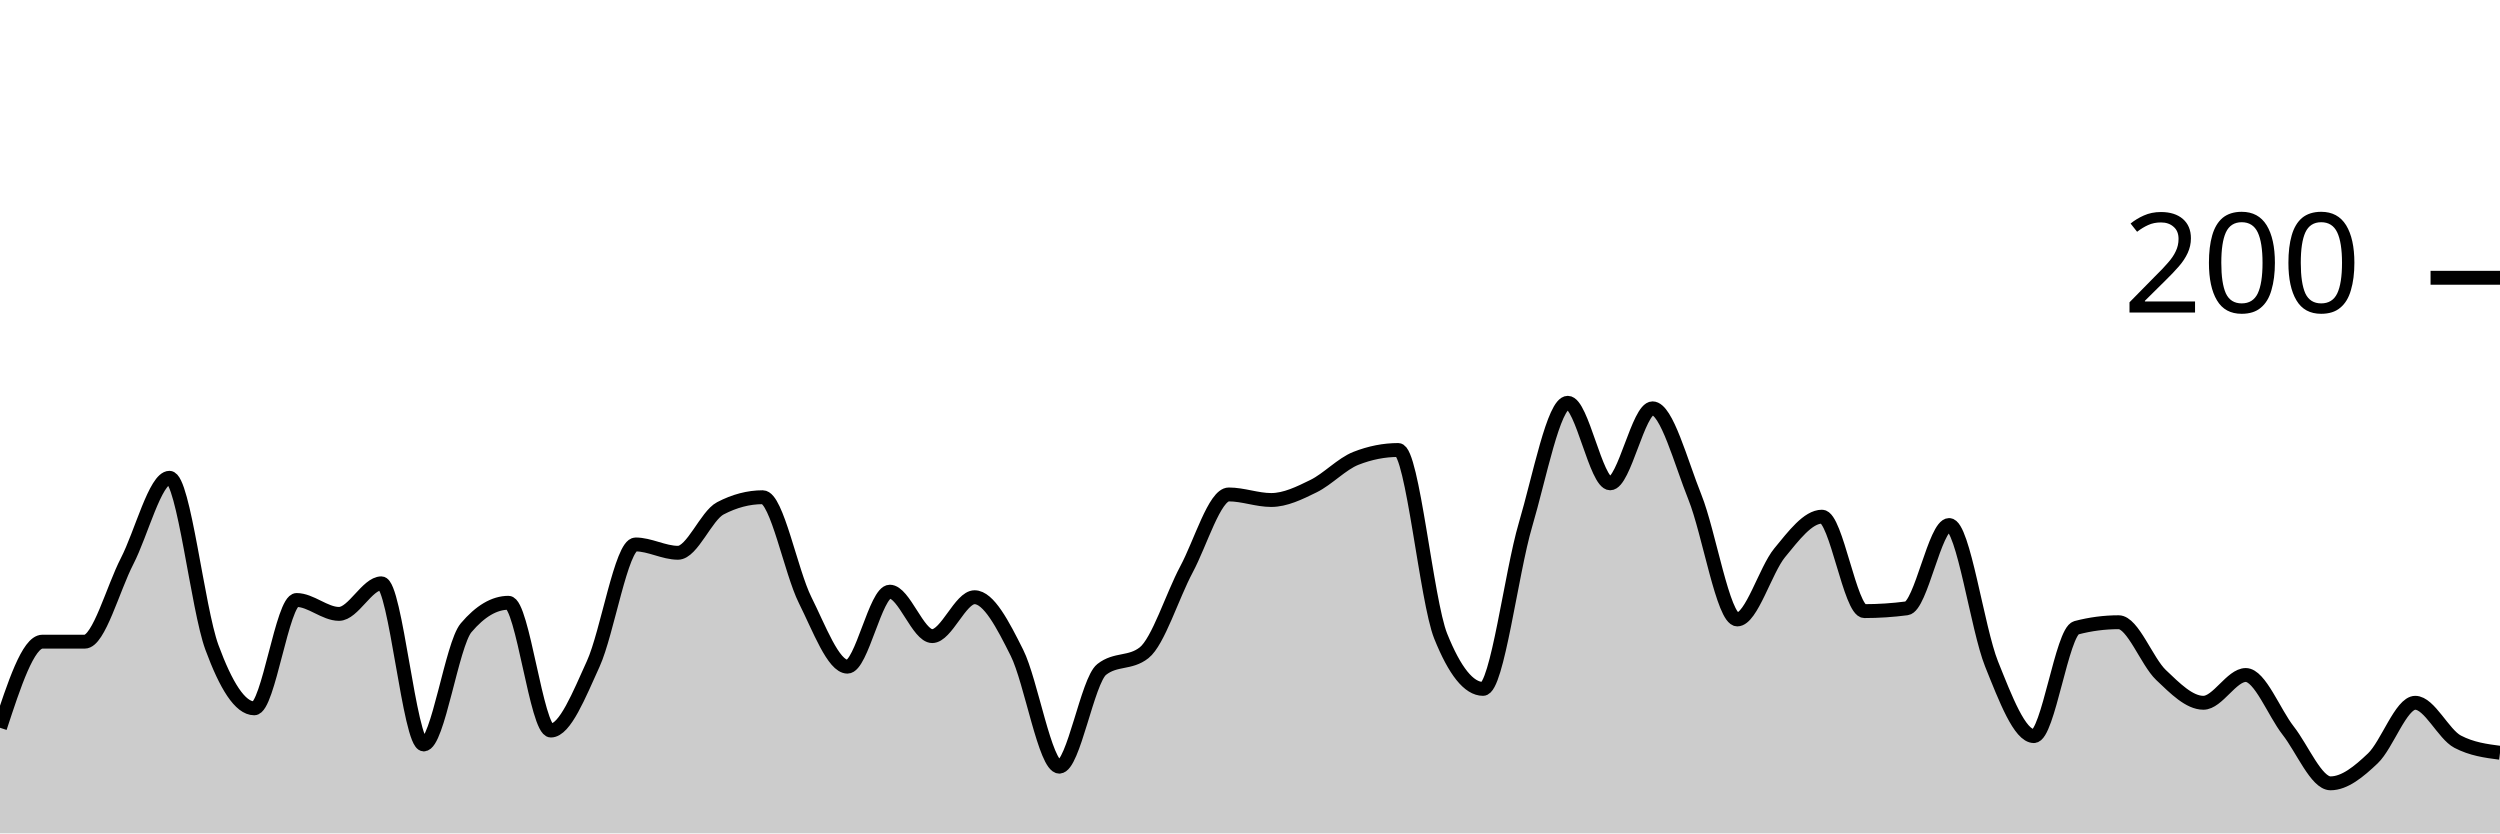
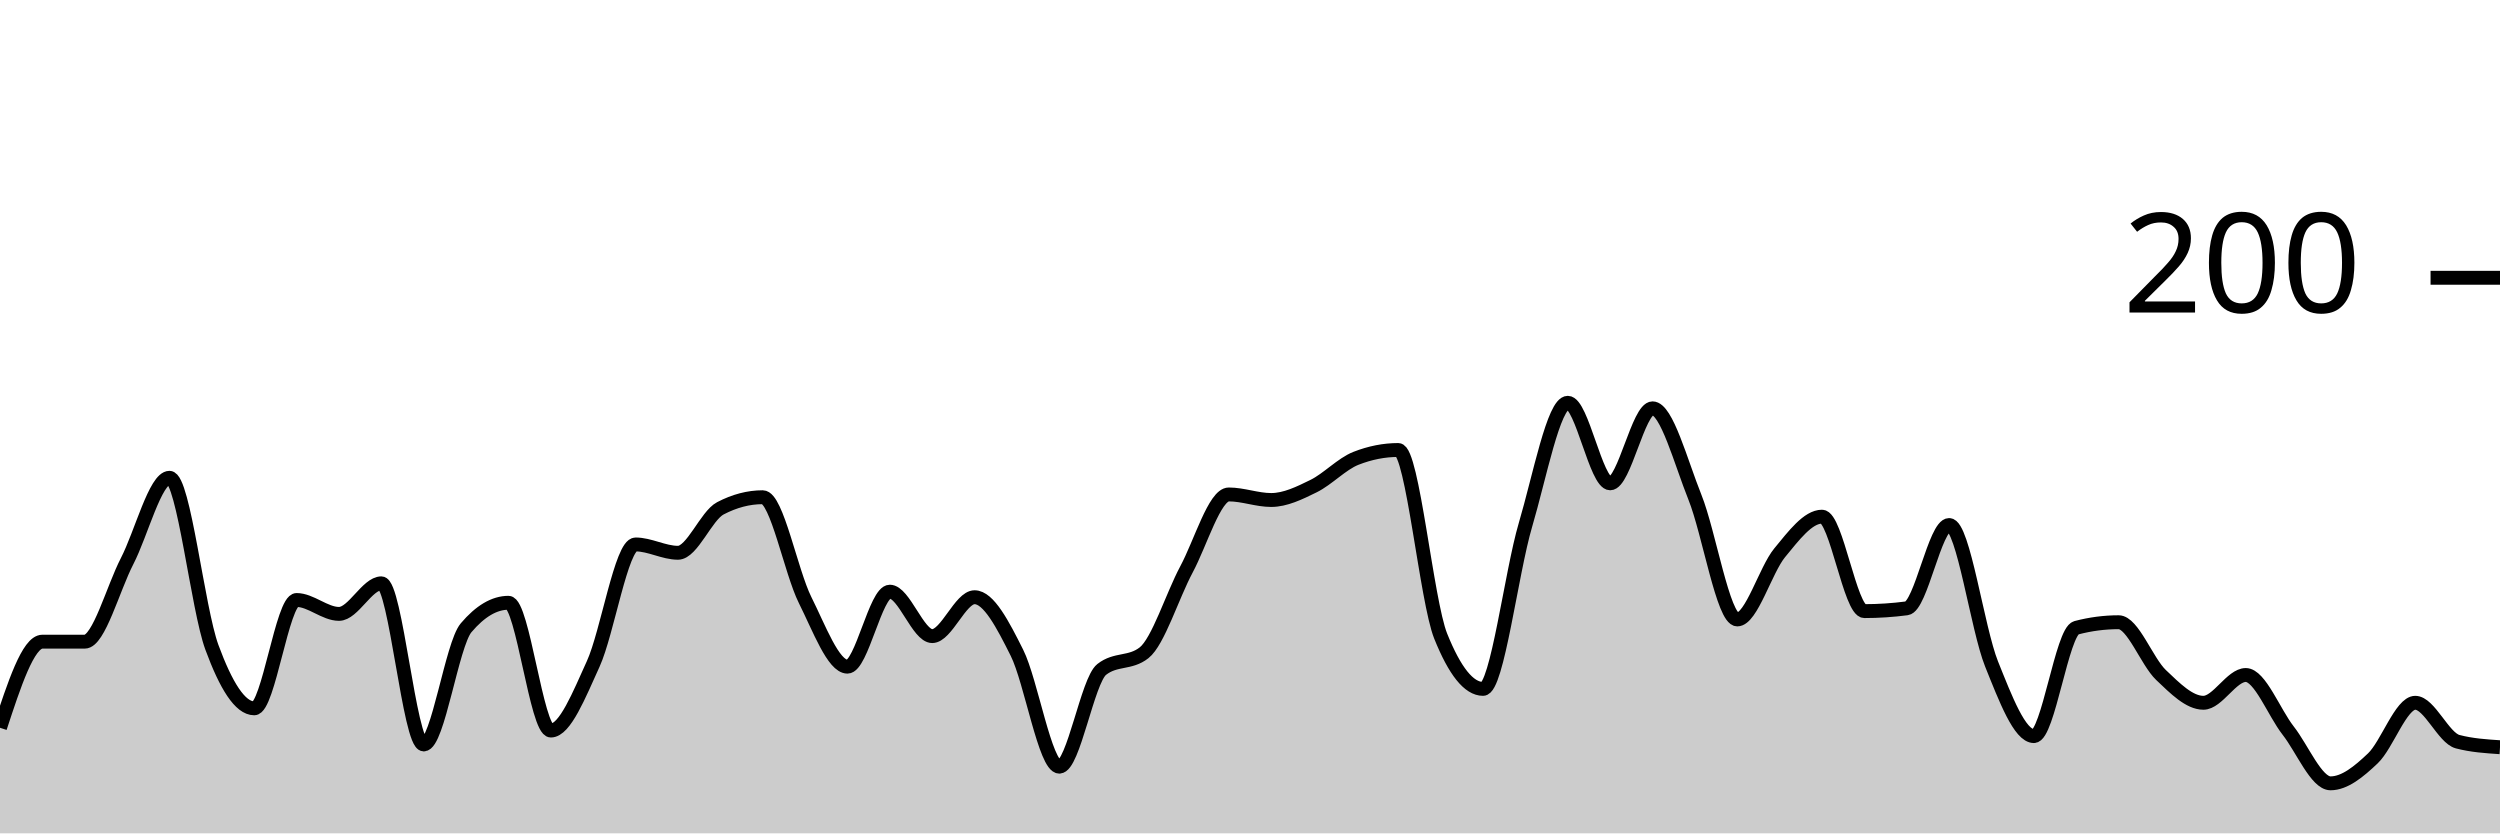
<svg xmlns="http://www.w3.org/2000/svg" viewBox="0 0 180 60">
  <g transform="translate(0,20)">
-     <path class="area" fill="rgba(0, 0, 0, 0.2)" d="M0,32.4C1.017,29.3,2.034,26.2,3.051,26.2C4.068,26.2,5.085,26.2,6.102,26.2C7.119,26.2,8.136,22.367,9.153,20.4C10.169,18.433,11.186,14.4,12.203,14.4C13.22,14.4,14.237,23.833,15.254,26.6C16.271,29.367,17.288,31,18.305,31C19.322,31,20.339,23.2,21.356,23.2C22.373,23.2,23.39,24.2,24.407,24.2C25.424,24.2,26.441,22,27.458,22C28.475,22,29.492,33.6,30.508,33.6C31.525,33.6,32.542,26.4,33.559,25.2C34.576,24,35.593,23.4,36.61,23.4C37.627,23.4,38.644,32.6,39.661,32.6C40.678,32.6,41.695,30.033,42.712,27.8C43.729,25.567,44.746,19.2,45.763,19.2C46.78,19.2,47.797,19.8,48.814,19.8C49.831,19.8,50.847,17.133,51.864,16.6C52.881,16.067,53.898,15.8,54.915,15.8C55.932,15.8,56.949,21.167,57.966,23.2C58.983,25.233,60,28,61.017,28C62.034,28,63.051,22.6,64.068,22.6C65.085,22.6,66.102,25.8,67.119,25.8C68.136,25.8,69.153,23,70.169,23C71.186,23,72.203,24.967,73.22,27C74.237,29.033,75.254,35.2,76.271,35.2C77.288,35.2,78.305,29,79.322,28.2C80.339,27.4,81.356,27.8,82.373,27C83.39,26.2,84.407,22.9,85.424,21C86.441,19.1,87.458,15.6,88.475,15.6C89.492,15.6,90.508,16,91.525,16C92.542,16,93.559,15.5,94.576,15C95.593,14.5,96.61,13.4,97.627,13C98.644,12.6,99.661,12.4,100.678,12.4C101.695,12.4,102.712,23.267,103.729,25.8C104.746,28.333,105.763,29.6,106.78,29.6C107.797,29.6,108.814,21.233,109.831,17.8C110.847,14.367,111.864,9,112.881,9C113.898,9,114.915,14.8,115.932,14.8C116.949,14.8,117.966,9.4,118.983,9.4C120,9.4,121.017,13.267,122.034,15.8C123.051,18.333,124.068,24.6,125.085,24.6C126.102,24.6,127.119,21.033,128.136,19.8C129.153,18.567,130.169,17.2,131.186,17.2C132.203,17.2,133.22,24,134.237,24C135.254,24,136.271,23.933,137.288,23.8C138.305,23.667,139.322,17.8,140.339,17.8C141.356,17.8,142.373,25.267,143.39,27.8C144.407,30.333,145.424,33,146.441,33C147.458,33,148.475,25.467,149.492,25.2C150.508,24.933,151.525,24.8,152.542,24.8C153.559,24.8,154.576,27.633,155.593,28.6C156.61,29.567,157.627,30.6,158.644,30.6C159.661,30.6,160.678,28.6,161.695,28.6C162.712,28.6,163.729,31.3,164.746,32.6C165.763,33.9,166.78,36.4,167.797,36.4C168.814,36.4,169.831,35.567,170.847,34.6C171.864,33.633,172.881,30.6,173.898,30.6C174.915,30.6,175.932,32.867,176.949,33.4C177.966,33.933,178.983,34.067,180,34.2L180,40C178.983,40,177.966,40,176.949,40C175.932,40,174.915,40,173.898,40C172.881,40,171.864,40,170.847,40C169.831,40,168.814,40,167.797,40C166.78,40,165.763,40,164.746,40C163.729,40,162.712,40,161.695,40C160.678,40,159.661,40,158.644,40C157.627,40,156.61,40,155.593,40C154.576,40,153.559,40,152.542,40C151.525,40,150.508,40,149.492,40C148.475,40,147.458,40,146.441,40C145.424,40,144.407,40,143.39,40C142.373,40,141.356,40,140.339,40C139.322,40,138.305,40,137.288,40C136.271,40,135.254,40,134.237,40C133.22,40,132.203,40,131.186,40C130.169,40,129.153,40,128.136,40C127.119,40,126.102,40,125.085,40C124.068,40,123.051,40,122.034,40C121.017,40,120,40,118.983,40C117.966,40,116.949,40,115.932,40C114.915,40,113.898,40,112.881,40C111.864,40,110.847,40,109.831,40C108.814,40,107.797,40,106.78,40C105.763,40,104.746,40,103.729,40C102.712,40,101.695,40,100.678,40C99.661,40,98.644,40,97.627,40C96.61,40,95.593,40,94.576,40C93.559,40,92.542,40,91.525,40C90.508,40,89.492,40,88.475,40C87.458,40,86.441,40,85.424,40C84.407,40,83.39,40,82.373,40C81.356,40,80.339,40,79.322,40C78.305,40,77.288,40,76.271,40C75.254,40,74.237,40,73.22,40C72.203,40,71.186,40,70.169,40C69.153,40,68.136,40,67.119,40C66.102,40,65.085,40,64.068,40C63.051,40,62.034,40,61.017,40C60,40,58.983,40,57.966,40C56.949,40,55.932,40,54.915,40C53.898,40,52.881,40,51.864,40C50.847,40,49.831,40,48.814,40C47.797,40,46.78,40,45.763,40C44.746,40,43.729,40,42.712,40C41.695,40,40.678,40,39.661,40C38.644,40,37.627,40,36.61,40C35.593,40,34.576,40,33.559,40C32.542,40,31.525,40,30.508,40C29.492,40,28.475,40,27.458,40C26.441,40,25.424,40,24.407,40C23.39,40,22.373,40,21.356,40C20.339,40,19.322,40,18.305,40C17.288,40,16.271,40,15.254,40C14.237,40,13.22,40,12.203,40C11.186,40,10.169,40,9.153,40C8.136,40,7.119,40,6.102,40C5.085,40,4.068,40,3.051,40C2.034,40,1.017,40,0,40Z" />
-     <path class="line" stroke="black" fill="none" d="M0,32.4C1.017,29.3,2.034,26.2,3.051,26.2C4.068,26.2,5.085,26.2,6.102,26.2C7.119,26.2,8.136,22.367,9.153,20.4C10.169,18.433,11.186,14.4,12.203,14.4C13.22,14.4,14.237,23.833,15.254,26.6C16.271,29.367,17.288,31,18.305,31C19.322,31,20.339,23.2,21.356,23.2C22.373,23.2,23.39,24.2,24.407,24.2C25.424,24.2,26.441,22,27.458,22C28.475,22,29.492,33.6,30.508,33.6C31.525,33.6,32.542,26.4,33.559,25.2C34.576,24,35.593,23.4,36.61,23.4C37.627,23.4,38.644,32.6,39.661,32.6C40.678,32.6,41.695,30.033,42.712,27.8C43.729,25.567,44.746,19.2,45.763,19.2C46.78,19.2,47.797,19.8,48.814,19.8C49.831,19.8,50.847,17.133,51.864,16.6C52.881,16.067,53.898,15.8,54.915,15.8C55.932,15.8,56.949,21.167,57.966,23.2C58.983,25.233,60,28,61.017,28C62.034,28,63.051,22.6,64.068,22.6C65.085,22.6,66.102,25.8,67.119,25.8C68.136,25.8,69.153,23,70.169,23C71.186,23,72.203,24.967,73.22,27C74.237,29.033,75.254,35.2,76.271,35.2C77.288,35.2,78.305,29,79.322,28.2C80.339,27.4,81.356,27.8,82.373,27C83.39,26.2,84.407,22.9,85.424,21C86.441,19.1,87.458,15.6,88.475,15.6C89.492,15.6,90.508,16,91.525,16C92.542,16,93.559,15.5,94.576,15C95.593,14.5,96.61,13.4,97.627,13C98.644,12.6,99.661,12.4,100.678,12.4C101.695,12.4,102.712,23.267,103.729,25.8C104.746,28.333,105.763,29.6,106.78,29.6C107.797,29.6,108.814,21.233,109.831,17.8C110.847,14.367,111.864,9,112.881,9C113.898,9,114.915,14.8,115.932,14.8C116.949,14.8,117.966,9.4,118.983,9.4C120,9.4,121.017,13.267,122.034,15.8C123.051,18.333,124.068,24.6,125.085,24.6C126.102,24.6,127.119,21.033,128.136,19.8C129.153,18.567,130.169,17.2,131.186,17.2C132.203,17.2,133.22,24,134.237,24C135.254,24,136.271,23.933,137.288,23.8C138.305,23.667,139.322,17.8,140.339,17.8C141.356,17.8,142.373,25.267,143.39,27.8C144.407,30.333,145.424,33,146.441,33C147.458,33,148.475,25.467,149.492,25.2C150.508,24.933,151.525,24.8,152.542,24.8C153.559,24.8,154.576,27.633,155.593,28.6C156.61,29.567,157.627,30.6,158.644,30.6C159.661,30.6,160.678,28.6,161.695,28.6C162.712,28.6,163.729,31.3,164.746,32.6C165.763,33.9,166.78,36.4,167.797,36.4C168.814,36.4,169.831,35.567,170.847,34.6C171.864,33.633,172.881,30.6,173.898,30.6C174.915,30.6,175.932,32.867,176.949,33.4C177.966,33.933,178.983,34.067,180,34.2" />
+     <path class="area" fill="rgba(0, 0, 0, 0.2)" d="M0,32.4C1.017,29.3,2.034,26.2,3.051,26.2C4.068,26.2,5.085,26.2,6.102,26.2C7.119,26.2,8.136,22.367,9.153,20.4C10.169,18.433,11.186,14.4,12.203,14.4C13.22,14.4,14.237,23.833,15.254,26.6C16.271,29.367,17.288,31,18.305,31C19.322,31,20.339,23.2,21.356,23.2C22.373,23.2,23.39,24.2,24.407,24.2C25.424,24.2,26.441,22,27.458,22C28.475,22,29.492,33.6,30.508,33.6C31.525,33.6,32.542,26.4,33.559,25.2C34.576,24,35.593,23.4,36.61,23.4C37.627,23.4,38.644,32.6,39.661,32.6C40.678,32.6,41.695,30.033,42.712,27.8C43.729,25.567,44.746,19.2,45.763,19.2C46.78,19.2,47.797,19.8,48.814,19.8C49.831,19.8,50.847,17.133,51.864,16.6C52.881,16.067,53.898,15.8,54.915,15.8C55.932,15.8,56.949,21.167,57.966,23.2C58.983,25.233,60,28,61.017,28C62.034,28,63.051,22.6,64.068,22.6C65.085,22.6,66.102,25.8,67.119,25.8C68.136,25.8,69.153,23,70.169,23C71.186,23,72.203,24.967,73.22,27C74.237,29.033,75.254,35.2,76.271,35.2C77.288,35.2,78.305,29,79.322,28.2C80.339,27.4,81.356,27.8,82.373,27C83.39,26.2,84.407,22.9,85.424,21C86.441,19.1,87.458,15.6,88.475,15.6C89.492,15.6,90.508,16,91.525,16C92.542,16,93.559,15.5,94.576,15C95.593,14.5,96.61,13.4,97.627,13C98.644,12.6,99.661,12.4,100.678,12.4C101.695,12.4,102.712,23.267,103.729,25.8C104.746,28.333,105.763,29.6,106.78,29.6C107.797,29.6,108.814,21.233,109.831,17.8C110.847,14.367,111.864,9,112.881,9C113.898,9,114.915,14.8,115.932,14.8C116.949,14.8,117.966,9.4,118.983,9.4C120,9.4,121.017,13.267,122.034,15.8C123.051,18.333,124.068,24.6,125.085,24.6C126.102,24.6,127.119,21.033,128.136,19.8C129.153,18.567,130.169,17.2,131.186,17.2C132.203,17.2,133.22,24,134.237,24C135.254,24,136.271,23.933,137.288,23.8C138.305,23.667,139.322,17.8,140.339,17.8C141.356,17.8,142.373,25.267,143.39,27.8C144.407,30.333,145.424,33,146.441,33C147.458,33,148.475,25.467,149.492,25.2C150.508,24.933,151.525,24.8,152.542,24.8C153.559,24.8,154.576,27.633,155.593,28.6C156.61,29.567,157.627,30.6,158.644,30.6C159.661,30.6,160.678,28.6,161.695,28.6C162.712,28.6,163.729,31.3,164.746,32.6C165.763,33.9,166.78,36.4,167.797,36.4C168.814,36.4,169.831,35.567,170.847,34.6C171.864,33.633,172.881,30.6,173.898,30.6C174.915,30.6,175.932,33.133,176.949,33.4C177.966,33.667,178.983,33.733,180,33.8L180,40C178.983,40,177.966,40,176.949,40C175.932,40,174.915,40,173.898,40C172.881,40,171.864,40,170.847,40C169.831,40,168.814,40,167.797,40C166.78,40,165.763,40,164.746,40C163.729,40,162.712,40,161.695,40C160.678,40,159.661,40,158.644,40C157.627,40,156.61,40,155.593,40C154.576,40,153.559,40,152.542,40C151.525,40,150.508,40,149.492,40C148.475,40,147.458,40,146.441,40C145.424,40,144.407,40,143.39,40C142.373,40,141.356,40,140.339,40C139.322,40,138.305,40,137.288,40C136.271,40,135.254,40,134.237,40C133.22,40,132.203,40,131.186,40C130.169,40,129.153,40,128.136,40C127.119,40,126.102,40,125.085,40C124.068,40,123.051,40,122.034,40C121.017,40,120,40,118.983,40C117.966,40,116.949,40,115.932,40C114.915,40,113.898,40,112.881,40C111.864,40,110.847,40,109.831,40C108.814,40,107.797,40,106.78,40C105.763,40,104.746,40,103.729,40C102.712,40,101.695,40,100.678,40C99.661,40,98.644,40,97.627,40C96.61,40,95.593,40,94.576,40C93.559,40,92.542,40,91.525,40C90.508,40,89.492,40,88.475,40C87.458,40,86.441,40,85.424,40C84.407,40,83.39,40,82.373,40C81.356,40,80.339,40,79.322,40C78.305,40,77.288,40,76.271,40C75.254,40,74.237,40,73.22,40C72.203,40,71.186,40,70.169,40C69.153,40,68.136,40,67.119,40C66.102,40,65.085,40,64.068,40C63.051,40,62.034,40,61.017,40C60,40,58.983,40,57.966,40C56.949,40,55.932,40,54.915,40C53.898,40,52.881,40,51.864,40C50.847,40,49.831,40,48.814,40C47.797,40,46.78,40,45.763,40C44.746,40,43.729,40,42.712,40C41.695,40,40.678,40,39.661,40C38.644,40,37.627,40,36.61,40C35.593,40,34.576,40,33.559,40C32.542,40,31.525,40,30.508,40C29.492,40,28.475,40,27.458,40C26.441,40,25.424,40,24.407,40C23.39,40,22.373,40,21.356,40C20.339,40,19.322,40,18.305,40C17.288,40,16.271,40,15.254,40C14.237,40,13.22,40,12.203,40C11.186,40,10.169,40,9.153,40C8.136,40,7.119,40,6.102,40C5.085,40,4.068,40,3.051,40C2.034,40,1.017,40,0,40Z" />
+     <path class="line" stroke="black" fill="none" d="M0,32.4C1.017,29.3,2.034,26.2,3.051,26.2C4.068,26.2,5.085,26.2,6.102,26.2C7.119,26.2,8.136,22.367,9.153,20.4C10.169,18.433,11.186,14.4,12.203,14.4C13.22,14.4,14.237,23.833,15.254,26.6C16.271,29.367,17.288,31,18.305,31C19.322,31,20.339,23.2,21.356,23.2C22.373,23.2,23.39,24.2,24.407,24.2C25.424,24.2,26.441,22,27.458,22C28.475,22,29.492,33.6,30.508,33.6C31.525,33.6,32.542,26.4,33.559,25.2C34.576,24,35.593,23.4,36.61,23.4C37.627,23.4,38.644,32.6,39.661,32.6C40.678,32.6,41.695,30.033,42.712,27.8C43.729,25.567,44.746,19.2,45.763,19.2C46.78,19.2,47.797,19.8,48.814,19.8C49.831,19.8,50.847,17.133,51.864,16.6C52.881,16.067,53.898,15.8,54.915,15.8C55.932,15.8,56.949,21.167,57.966,23.2C58.983,25.233,60,28,61.017,28C62.034,28,63.051,22.6,64.068,22.6C65.085,22.6,66.102,25.8,67.119,25.8C68.136,25.8,69.153,23,70.169,23C71.186,23,72.203,24.967,73.22,27C74.237,29.033,75.254,35.2,76.271,35.2C77.288,35.2,78.305,29,79.322,28.2C80.339,27.4,81.356,27.8,82.373,27C83.39,26.2,84.407,22.9,85.424,21C86.441,19.1,87.458,15.6,88.475,15.6C89.492,15.6,90.508,16,91.525,16C92.542,16,93.559,15.5,94.576,15C95.593,14.5,96.61,13.4,97.627,13C98.644,12.6,99.661,12.4,100.678,12.4C101.695,12.4,102.712,23.267,103.729,25.8C104.746,28.333,105.763,29.6,106.78,29.6C107.797,29.6,108.814,21.233,109.831,17.8C110.847,14.367,111.864,9,112.881,9C113.898,9,114.915,14.8,115.932,14.8C116.949,14.8,117.966,9.4,118.983,9.4C120,9.4,121.017,13.267,122.034,15.8C123.051,18.333,124.068,24.6,125.085,24.6C126.102,24.6,127.119,21.033,128.136,19.8C129.153,18.567,130.169,17.2,131.186,17.2C132.203,17.2,133.22,24,134.237,24C135.254,24,136.271,23.933,137.288,23.8C138.305,23.667,139.322,17.8,140.339,17.8C141.356,17.8,142.373,25.267,143.39,27.8C144.407,30.333,145.424,33,146.441,33C147.458,33,148.475,25.467,149.492,25.2C150.508,24.933,151.525,24.8,152.542,24.8C153.559,24.8,154.576,27.633,155.593,28.6C156.61,29.567,157.627,30.6,158.644,30.6C159.661,30.6,160.678,28.6,161.695,28.6C162.712,28.6,163.729,31.3,164.746,32.6C165.763,33.9,166.78,36.4,167.797,36.4C168.814,36.4,169.831,35.567,170.847,34.6C171.864,33.633,172.881,30.6,173.898,30.6C174.915,30.6,175.932,33.133,176.949,33.4C177.966,33.667,178.983,33.733,180,33.8" />
    <path class="axis-ceiling" stroke-width="1" stroke="black" fill="none" d="M175,0L180,0" />
    <text class="axis-ceiling-label" font-family="sans-serif" text-anchor="end" font-size="10px" x="170" y="2.5">200</text>
  </g>
</svg>
